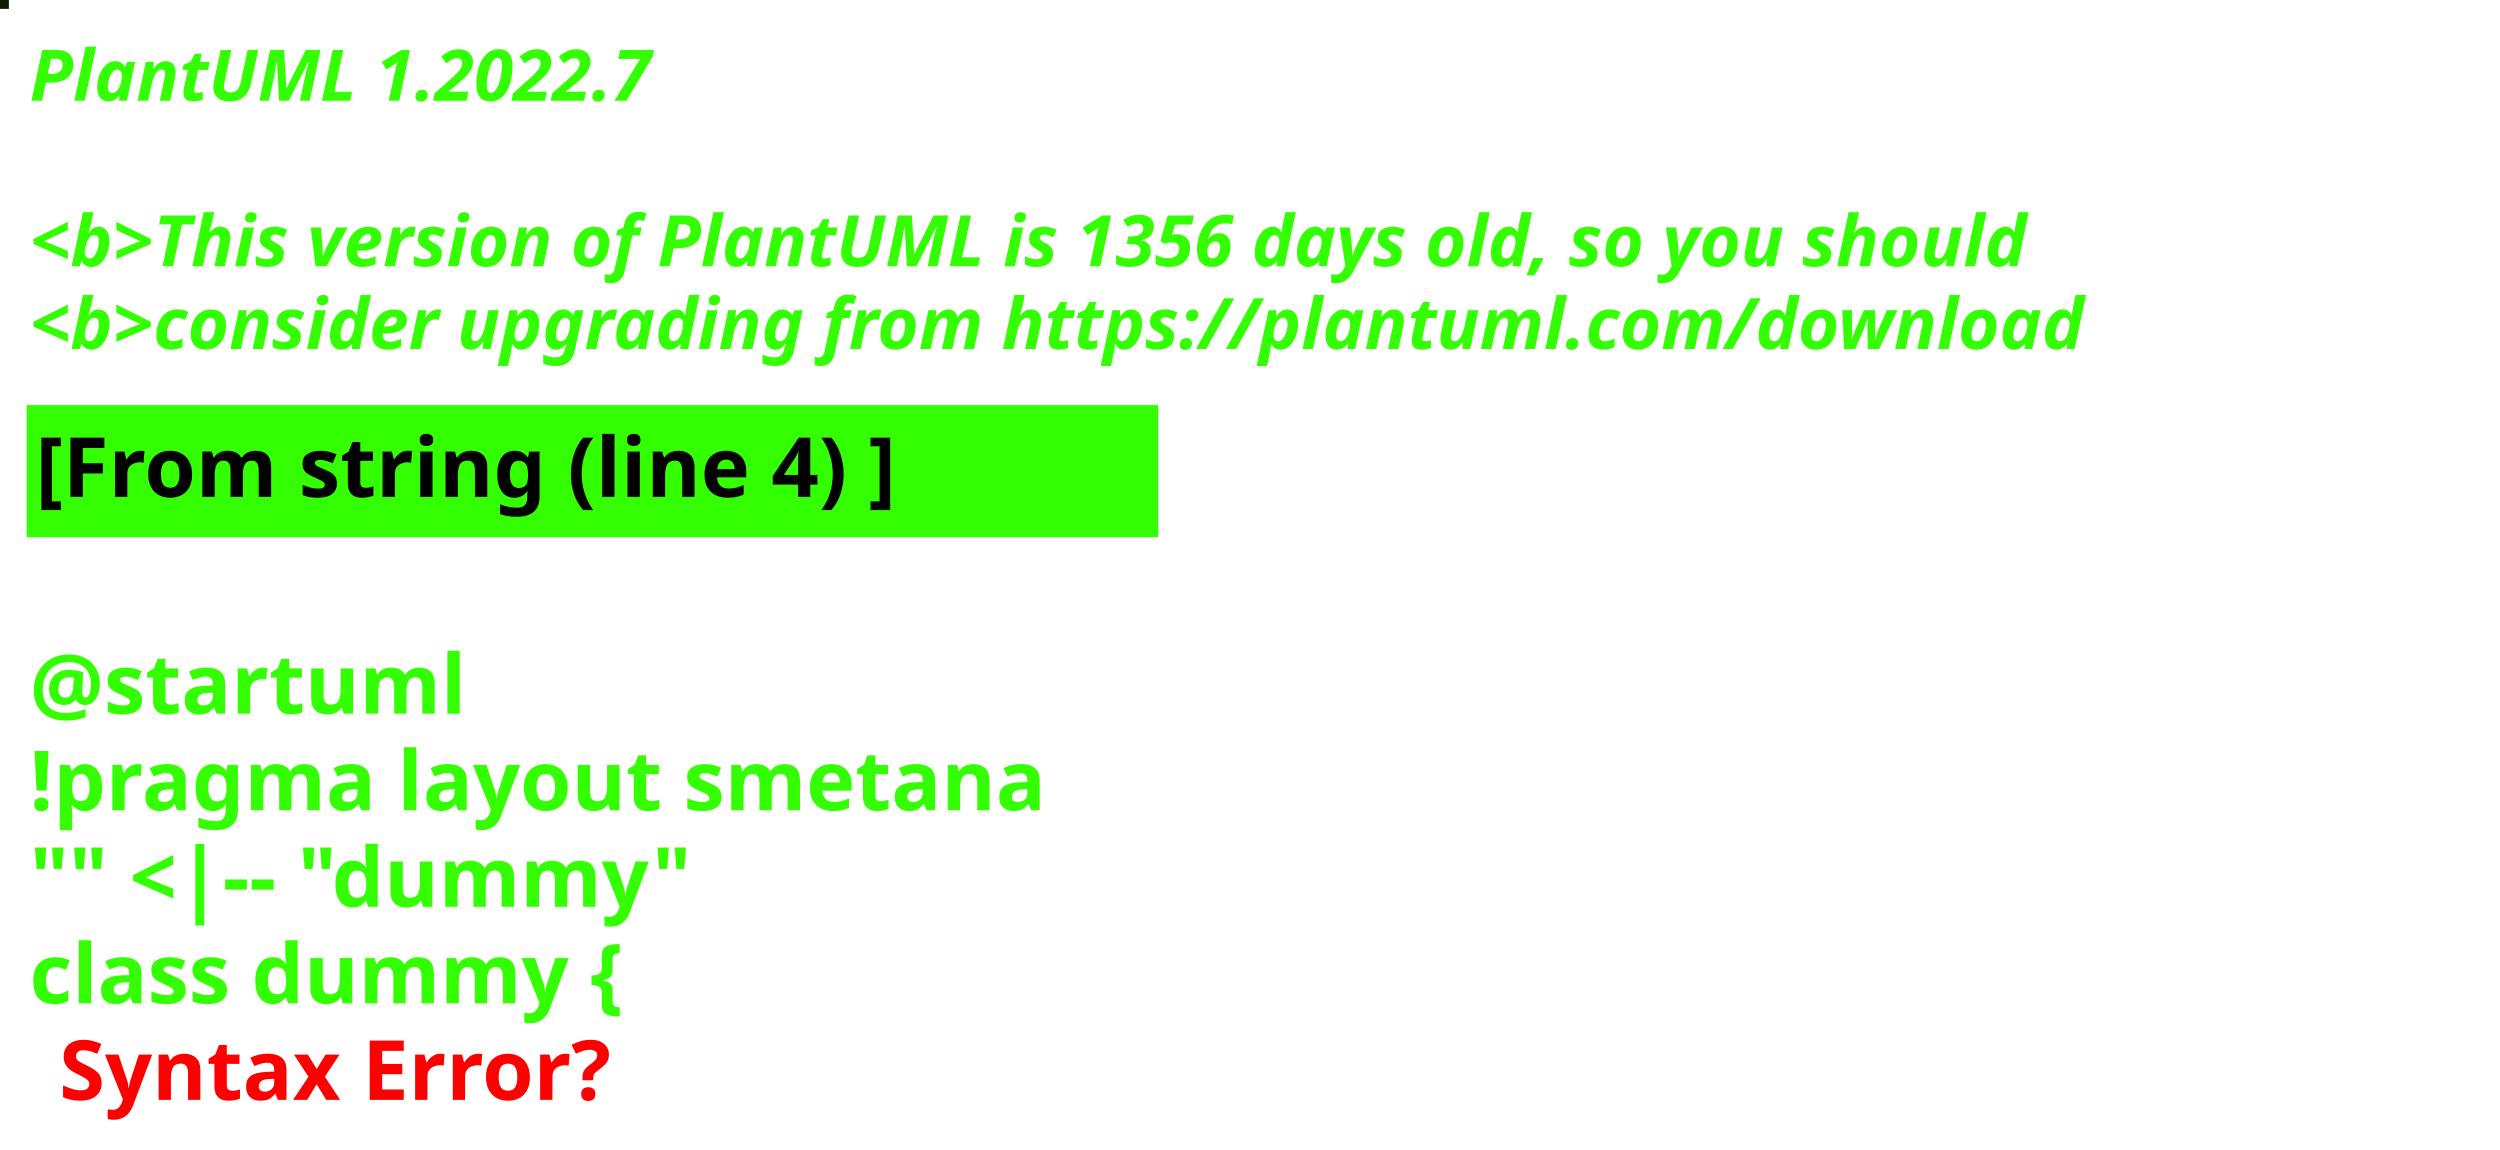
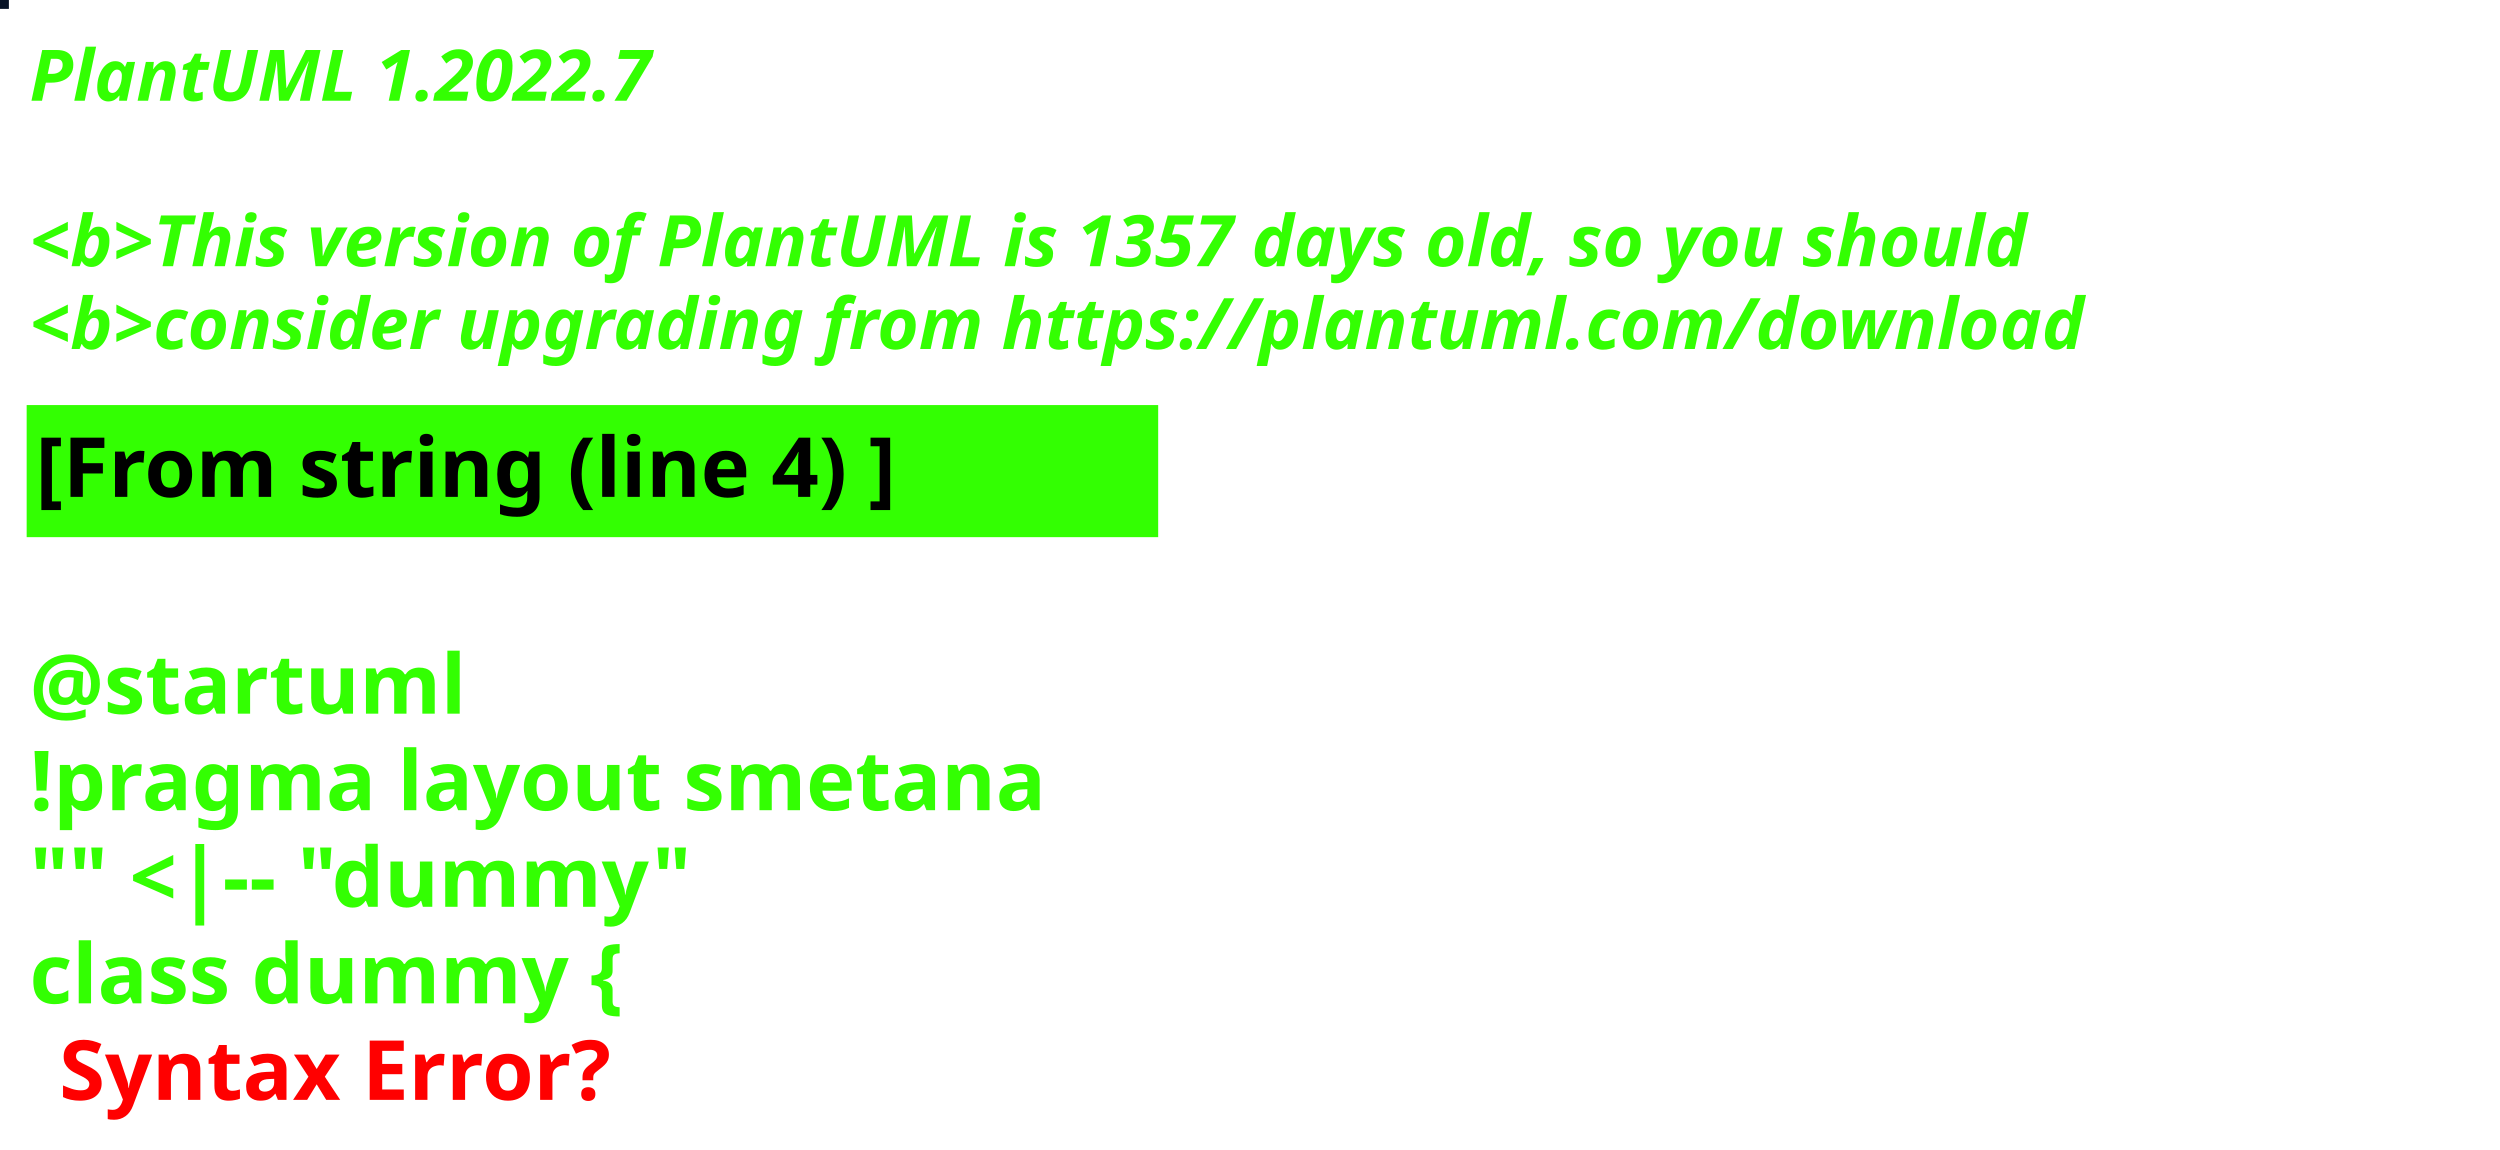
<svg xmlns="http://www.w3.org/2000/svg" contentStyleType="text/css" height="194px" preserveAspectRatio="none" style="width:422px;height:194px;background:#000000;" version="1.1" viewBox="0 0 422 194" width="422px" zoomAndPan="magnify">
  <defs />
  <g>
-     <rect fill="#101B01" height="1" style="stroke:#101B01;stroke-width:1.0;" width="1" x="0" y="0" />
+     <rect fill="#071326" height="1" style="stroke:#071326;stroke-width:1.0;" width="1" x="0" y="0" />
    <text fill="#33FF02" font-family="sans-serif" font-size="12" font-style="italic" font-weight="bold" lengthAdjust="spacing" textLength="127" x="5" y="17">PlantUML 1.2022.7</text>
    <text fill="#33FF02" font-family="sans-serif" font-size="12" font-style="italic" font-weight="bold" lengthAdjust="spacing" textLength="4" x="5" y="30.969"> </text>
-     <text fill="#33FF02" font-family="sans-serif" font-size="12" font-style="italic" font-weight="bold" lengthAdjust="spacing" textLength="407" x="5" y="44.938">&lt;b&gt;This version of PlantUML is 1356 days old, so you should</text>
+     <text fill="#33FF02" font-family="sans-serif" font-size="12" font-style="italic" font-weight="bold" lengthAdjust="spacing" textLength="407" x="5" y="44.938">&lt;b&gt;This version of PlantUML is 1357 days old, so you should</text>
    <text fill="#33FF02" font-family="sans-serif" font-size="12" font-style="italic" font-weight="bold" lengthAdjust="spacing" textLength="408" x="5" y="58.906">&lt;b&gt;consider upgrading from https://plantuml.com/download</text>
    <rect fill="#33FF02" height="21.297" style="stroke:#33FF02;stroke-width:1.0;" width="190" x="5" y="68.875" />
    <text fill="#000000" font-family="sans-serif" font-size="14" font-weight="bold" lengthAdjust="spacing" textLength="168" x="6" y="83.875">[From string (line 4) ]</text>
    <text fill="#33FF02" font-family="sans-serif" font-size="14" font-weight="bold" lengthAdjust="spacing" textLength="5" x="5" y="104.172"> </text>
    <text fill="#33FF02" font-family="sans-serif" font-size="14" font-weight="bold" lengthAdjust="spacing" textLength="79" x="5" y="120.469">@startuml</text>
    <text fill="#33FF02" font-family="sans-serif" font-size="14" font-weight="bold" lengthAdjust="spacing" textLength="190" x="5" y="136.766">!pragma layout smetana</text>
    <text fill="#33FF02" font-family="sans-serif" font-size="14" font-weight="bold" lengthAdjust="spacing" textLength="124" x="5" y="153.062">"" &lt;|-- "dummy"</text>
    <text fill="#33FF02" font-family="sans-serif" font-size="14" font-weight="bold" lengthAdjust="spacing" text-decoration="wavy underline" textLength="117" x="5" y="169.359">class dummy {</text>
    <text fill="#FF0000" font-family="sans-serif" font-size="14" font-weight="bold" lengthAdjust="spacing" textLength="106" x="10" y="185.656">Syntax Error?</text>
  </g>
</svg>
